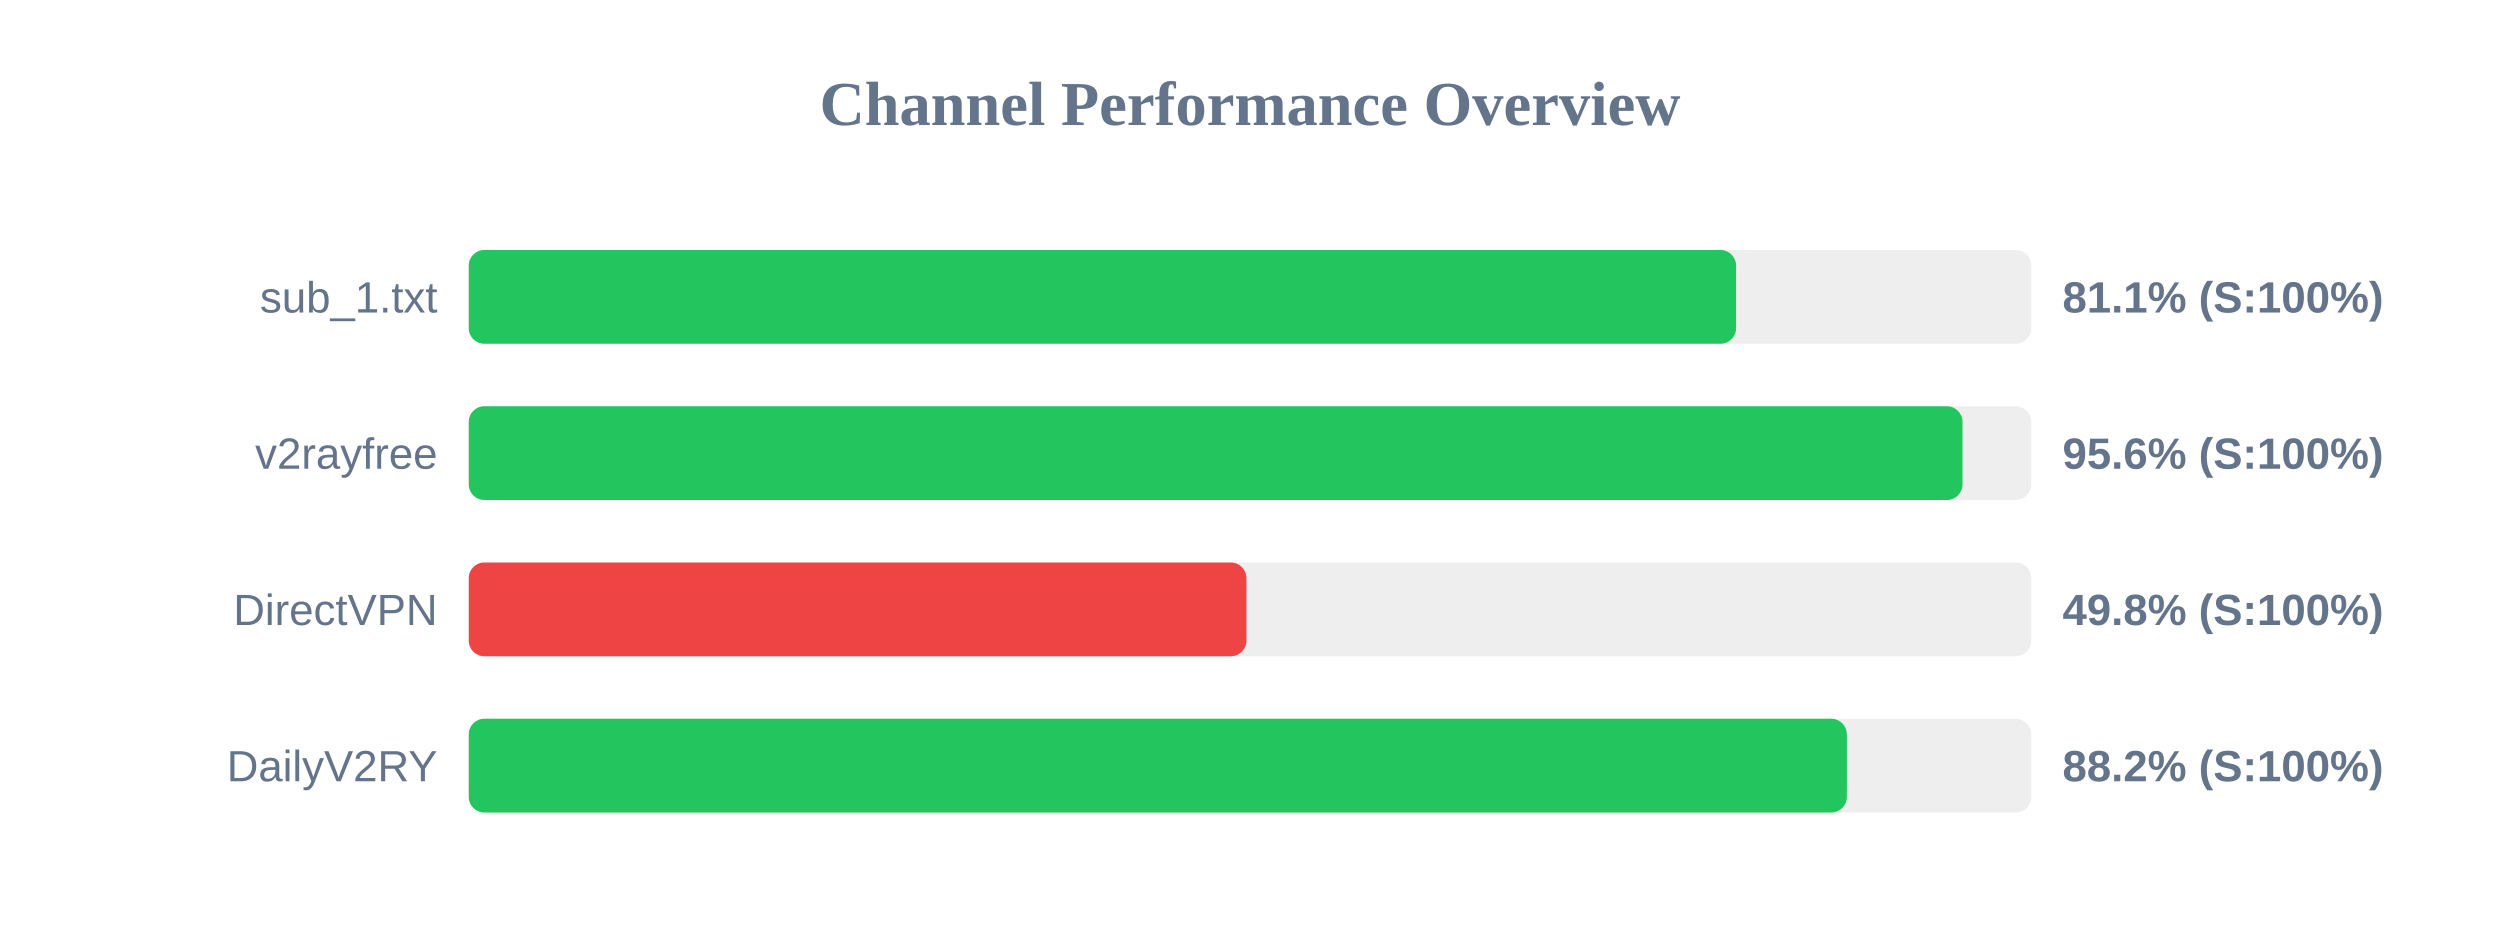
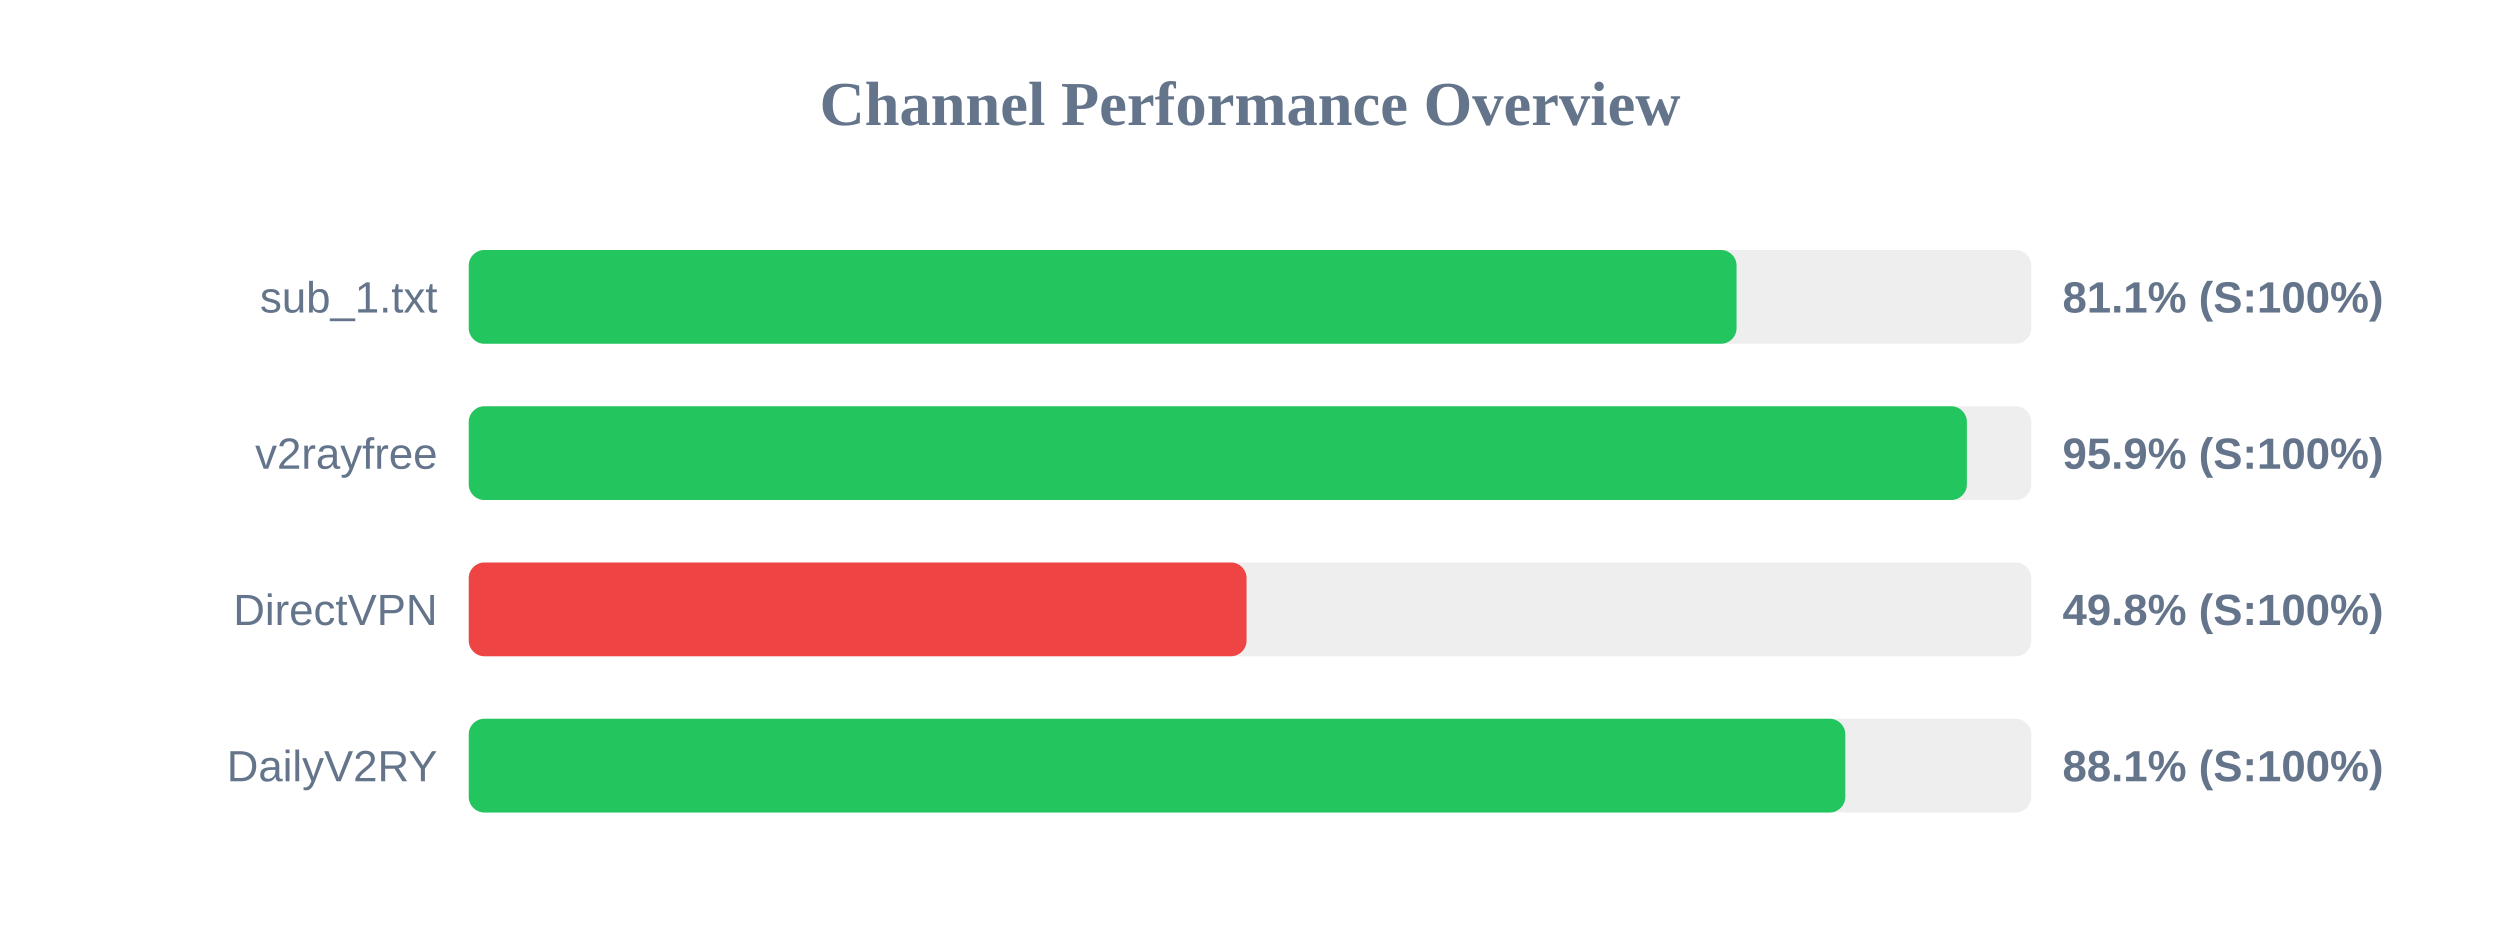
<svg xmlns="http://www.w3.org/2000/svg" width="800" height="300" version="1.1">
  <style>
        .row { font: 14px Arial; fill: #64748b; }
        .score { font: bold 14px Arial; fill: #64748b; }
    </style>
  <text x="400" y="40" text-anchor="middle" font-size="20px" font-weight="bold" fill="#64748b">Channel Performance Overview</text>
  <rect x="150" y="80" width="500" height="30" fill="#eee" rx="5" />
-   <rect x="150" y="80" width="405.55" height="30" fill="#22c55e" rx="5" />
+   <rect x="150" y="80" width="405.7" height="30" fill="#22c55e" rx="5" />
  <text x="140" y="100" text-anchor="end" class="row">sub_1.txt</text>
  <text x="660" y="100" text-anchor="start" class="score">81.1% (S:100%)</text>
  <rect x="150" y="130" width="500" height="30" fill="#eee" rx="5" />
-   <rect x="150" y="130" width="478.0" height="30" fill="#22c55e" rx="5" />
+   <rect x="150" y="130" width="479.4" height="30" fill="#22c55e" rx="5" />
  <text x="140" y="150" text-anchor="end" class="row">v2rayfree</text>
-   <text x="660" y="150" text-anchor="start" class="score">95.6% (S:100%)</text>
+   <text x="660" y="150" text-anchor="start" class="score">95.9% (S:100%)</text>
  <rect x="150" y="180" width="500" height="30" fill="#eee" rx="5" />
-   <rect x="150" y="180" width="248.85" height="30" fill="#ef4444" rx="5" />
+   <rect x="150" y="180" width="248.9" height="30" fill="#ef4444" rx="5" />
  <text x="140" y="200" text-anchor="end" class="row">DirectVPN</text>
  <text x="660" y="200" text-anchor="start" class="score">49.8% (S:100%)</text>
  <rect x="150" y="230" width="500" height="30" fill="#eee" rx="5" />
-   <rect x="150" y="230" width="441.0" height="30" fill="#22c55e" rx="5" />
+   <rect x="150" y="230" width="440.5" height="30" fill="#22c55e" rx="5" />
  <text x="140" y="250" text-anchor="end" class="row">DailyV2RY</text>
-   <text x="660" y="250" text-anchor="start" class="score">88.2% (S:100%)</text>
+   <text x="660" y="250" text-anchor="start" class="score">88.1% (S:100%)</text>
</svg>
